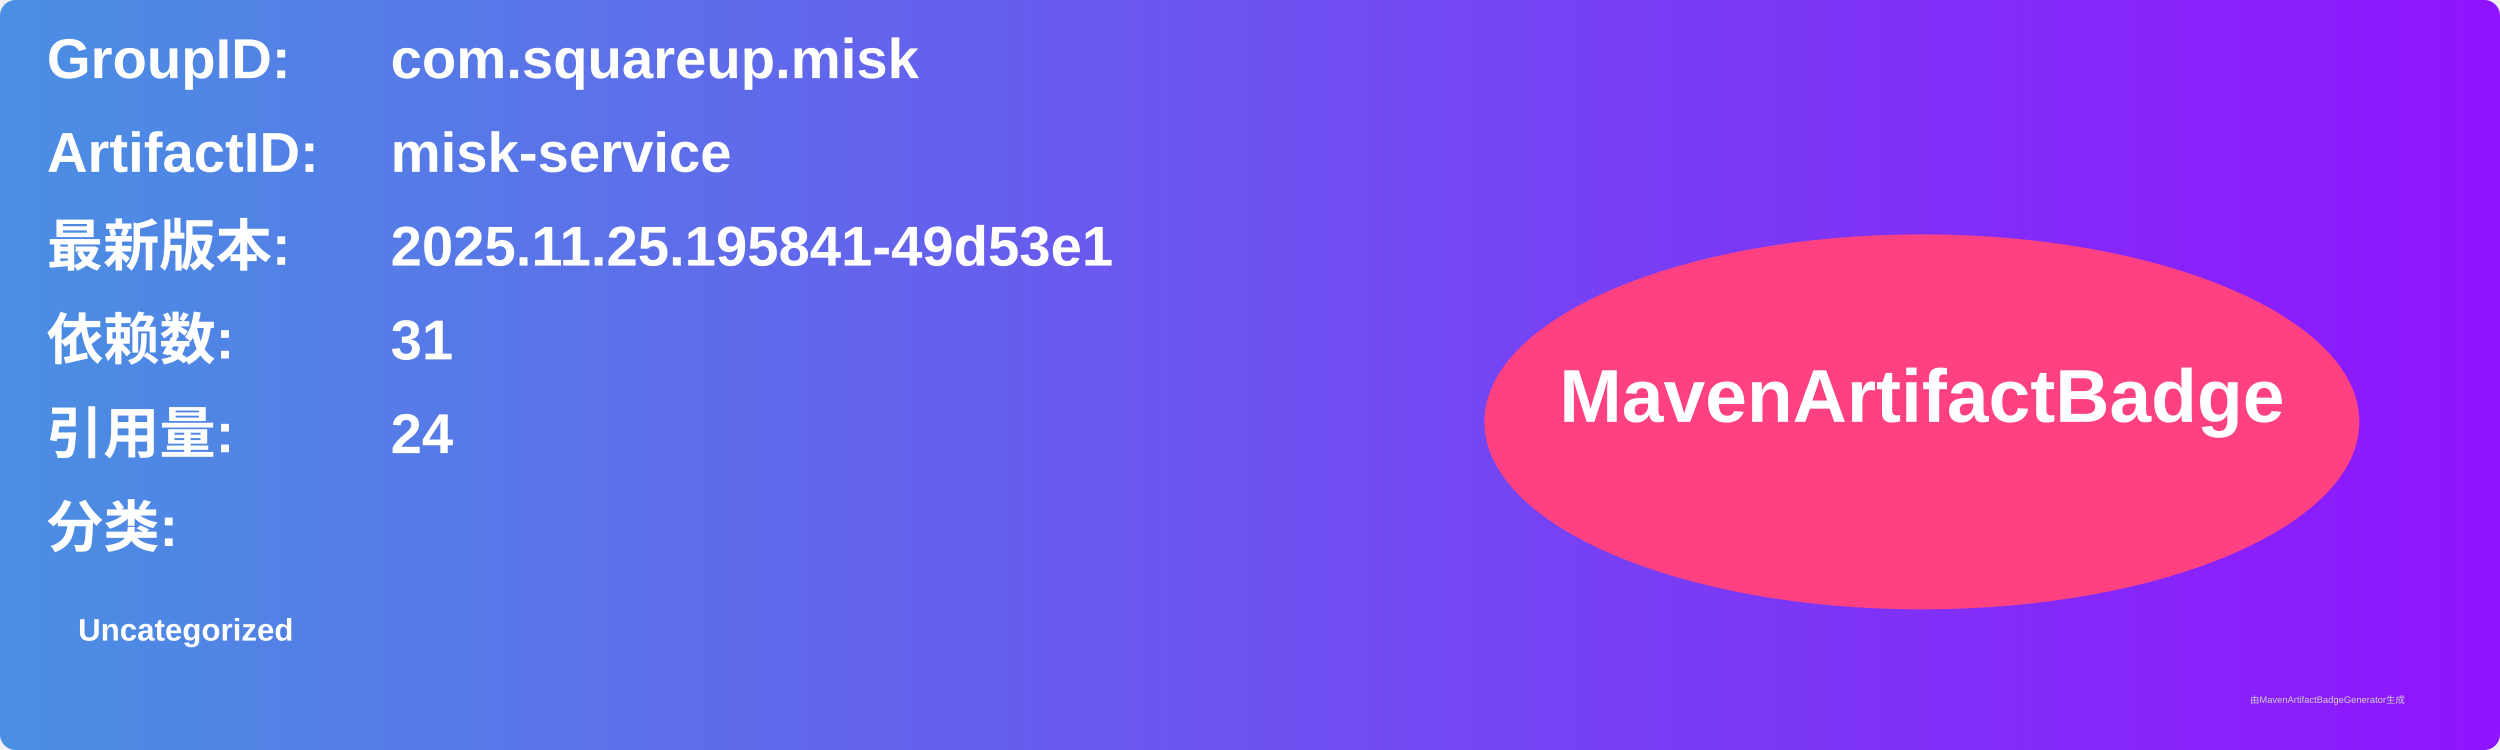
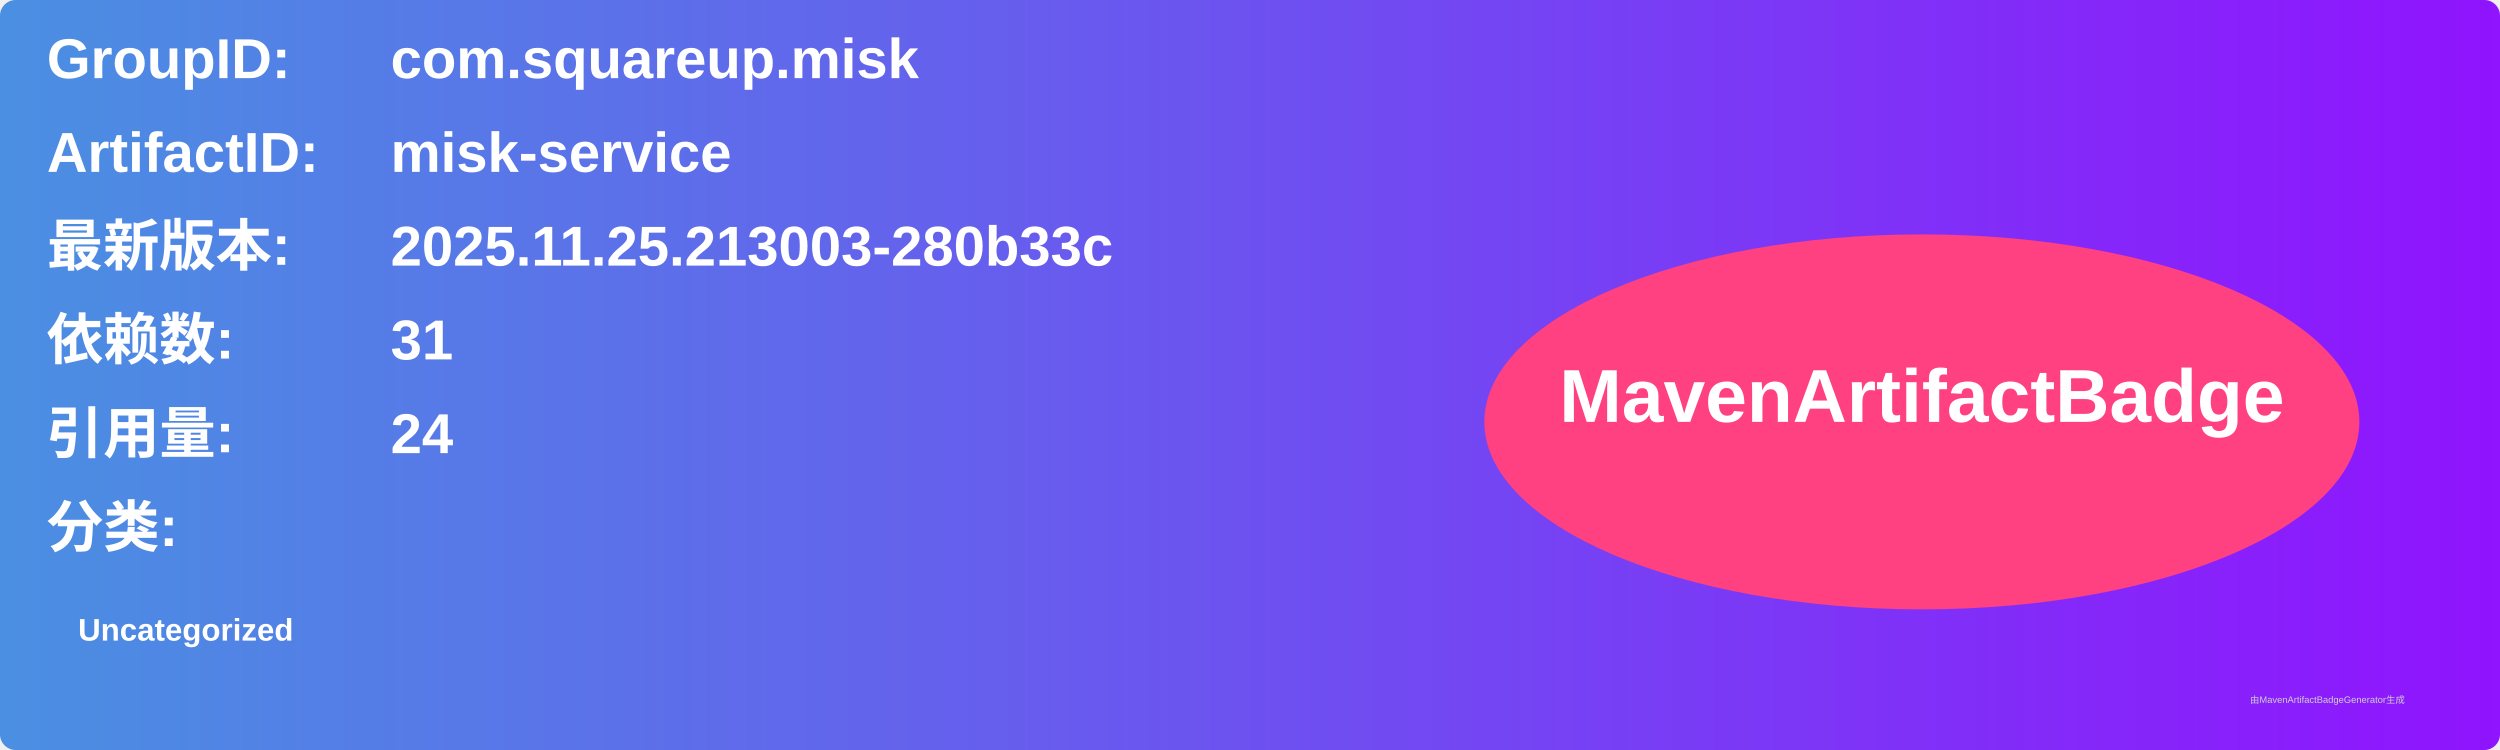
<svg xmlns="http://www.w3.org/2000/svg" width="800" height="240" viewBox="0 0 800 240">
  <linearGradient id="grad" x1="0%" y1="0%" x2="100%" y2="0%">
    <stop offset="0%" stop-color="#4a90e2" />
    <stop offset="100%" stop-color="#9013fe" />
  </linearGradient>
  <rect width="100%" height="100%" rx="5" ry="5" fill="url(#grad)" />
  <g transform="translate(15, 15)">
    <text x="0" y="10" font-family="Arial" font-size="18" fill="white" font-weight="bold" width="260">GroupID:</text>
    <text x="110" y="10" font-family="Arial" font-size="18" fill="white" font-weight="bold" width="460">com.squareup.misk</text>
    <text x="0" y="40" font-family="Arial" font-size="18" fill="white" font-weight="bold" width="260">ArtifactID:</text>
    <text x="110" y="40" font-family="Arial" font-size="18" fill="white" font-weight="bold" width="460">misk-service</text>
    <text x="0" y="70" font-family="Arial" font-size="18" fill="white" font-weight="bold">最新版本:</text>
    <text x="110" y="70" font-family="Arial" font-size="18" fill="white" font-weight="bold">
-       <tspan font-weight="bold">2025.11.25.195841-49d53e1</tspan>
+       <tspan font-weight="bold">2025.11.25.213003-280b33c</tspan>
    </text>
    <text x="0" y="100" font-family="Arial" font-size="18" fill="white" font-weight="bold">依赖数: </text>
    <text x="110" y="100" font-family="Arial" font-size="18" fill="white">
      <tspan font-weight="bold">31</tspan>
    </text>
    <text x="0" y="130" font-family="Arial" font-size="18" fill="white" font-weight="bold">引用量: </text>
    <text x="110" y="130" font-family="Arial" font-size="18" fill="white">
      <tspan font-weight="bold">24</tspan>
    </text>
    <text x="0" y="160" font-family="Arial" font-size="18" fill="white" font-weight="bold">分类:</text>
    <text x="10" y="190" font-family="Arial" font-size="10" fill="white">
      <tspan font-weight="bold">Uncategorized</tspan>
    </text>
    <ellipse cx="600" cy="120" rx="140" ry="60" fill="#ff4081" />
    <text x="600" y="120" text-anchor="middle" font-family="Arial" font-size="24" fill="white" font-weight="bold">MavenArtifactBadge</text>
  </g>
  <text x="720" y="225" font-family="Arial" font-size="3" fill="#d0d0d0">由MavenArtifactBadgeGenerator生成</text>
</svg>
